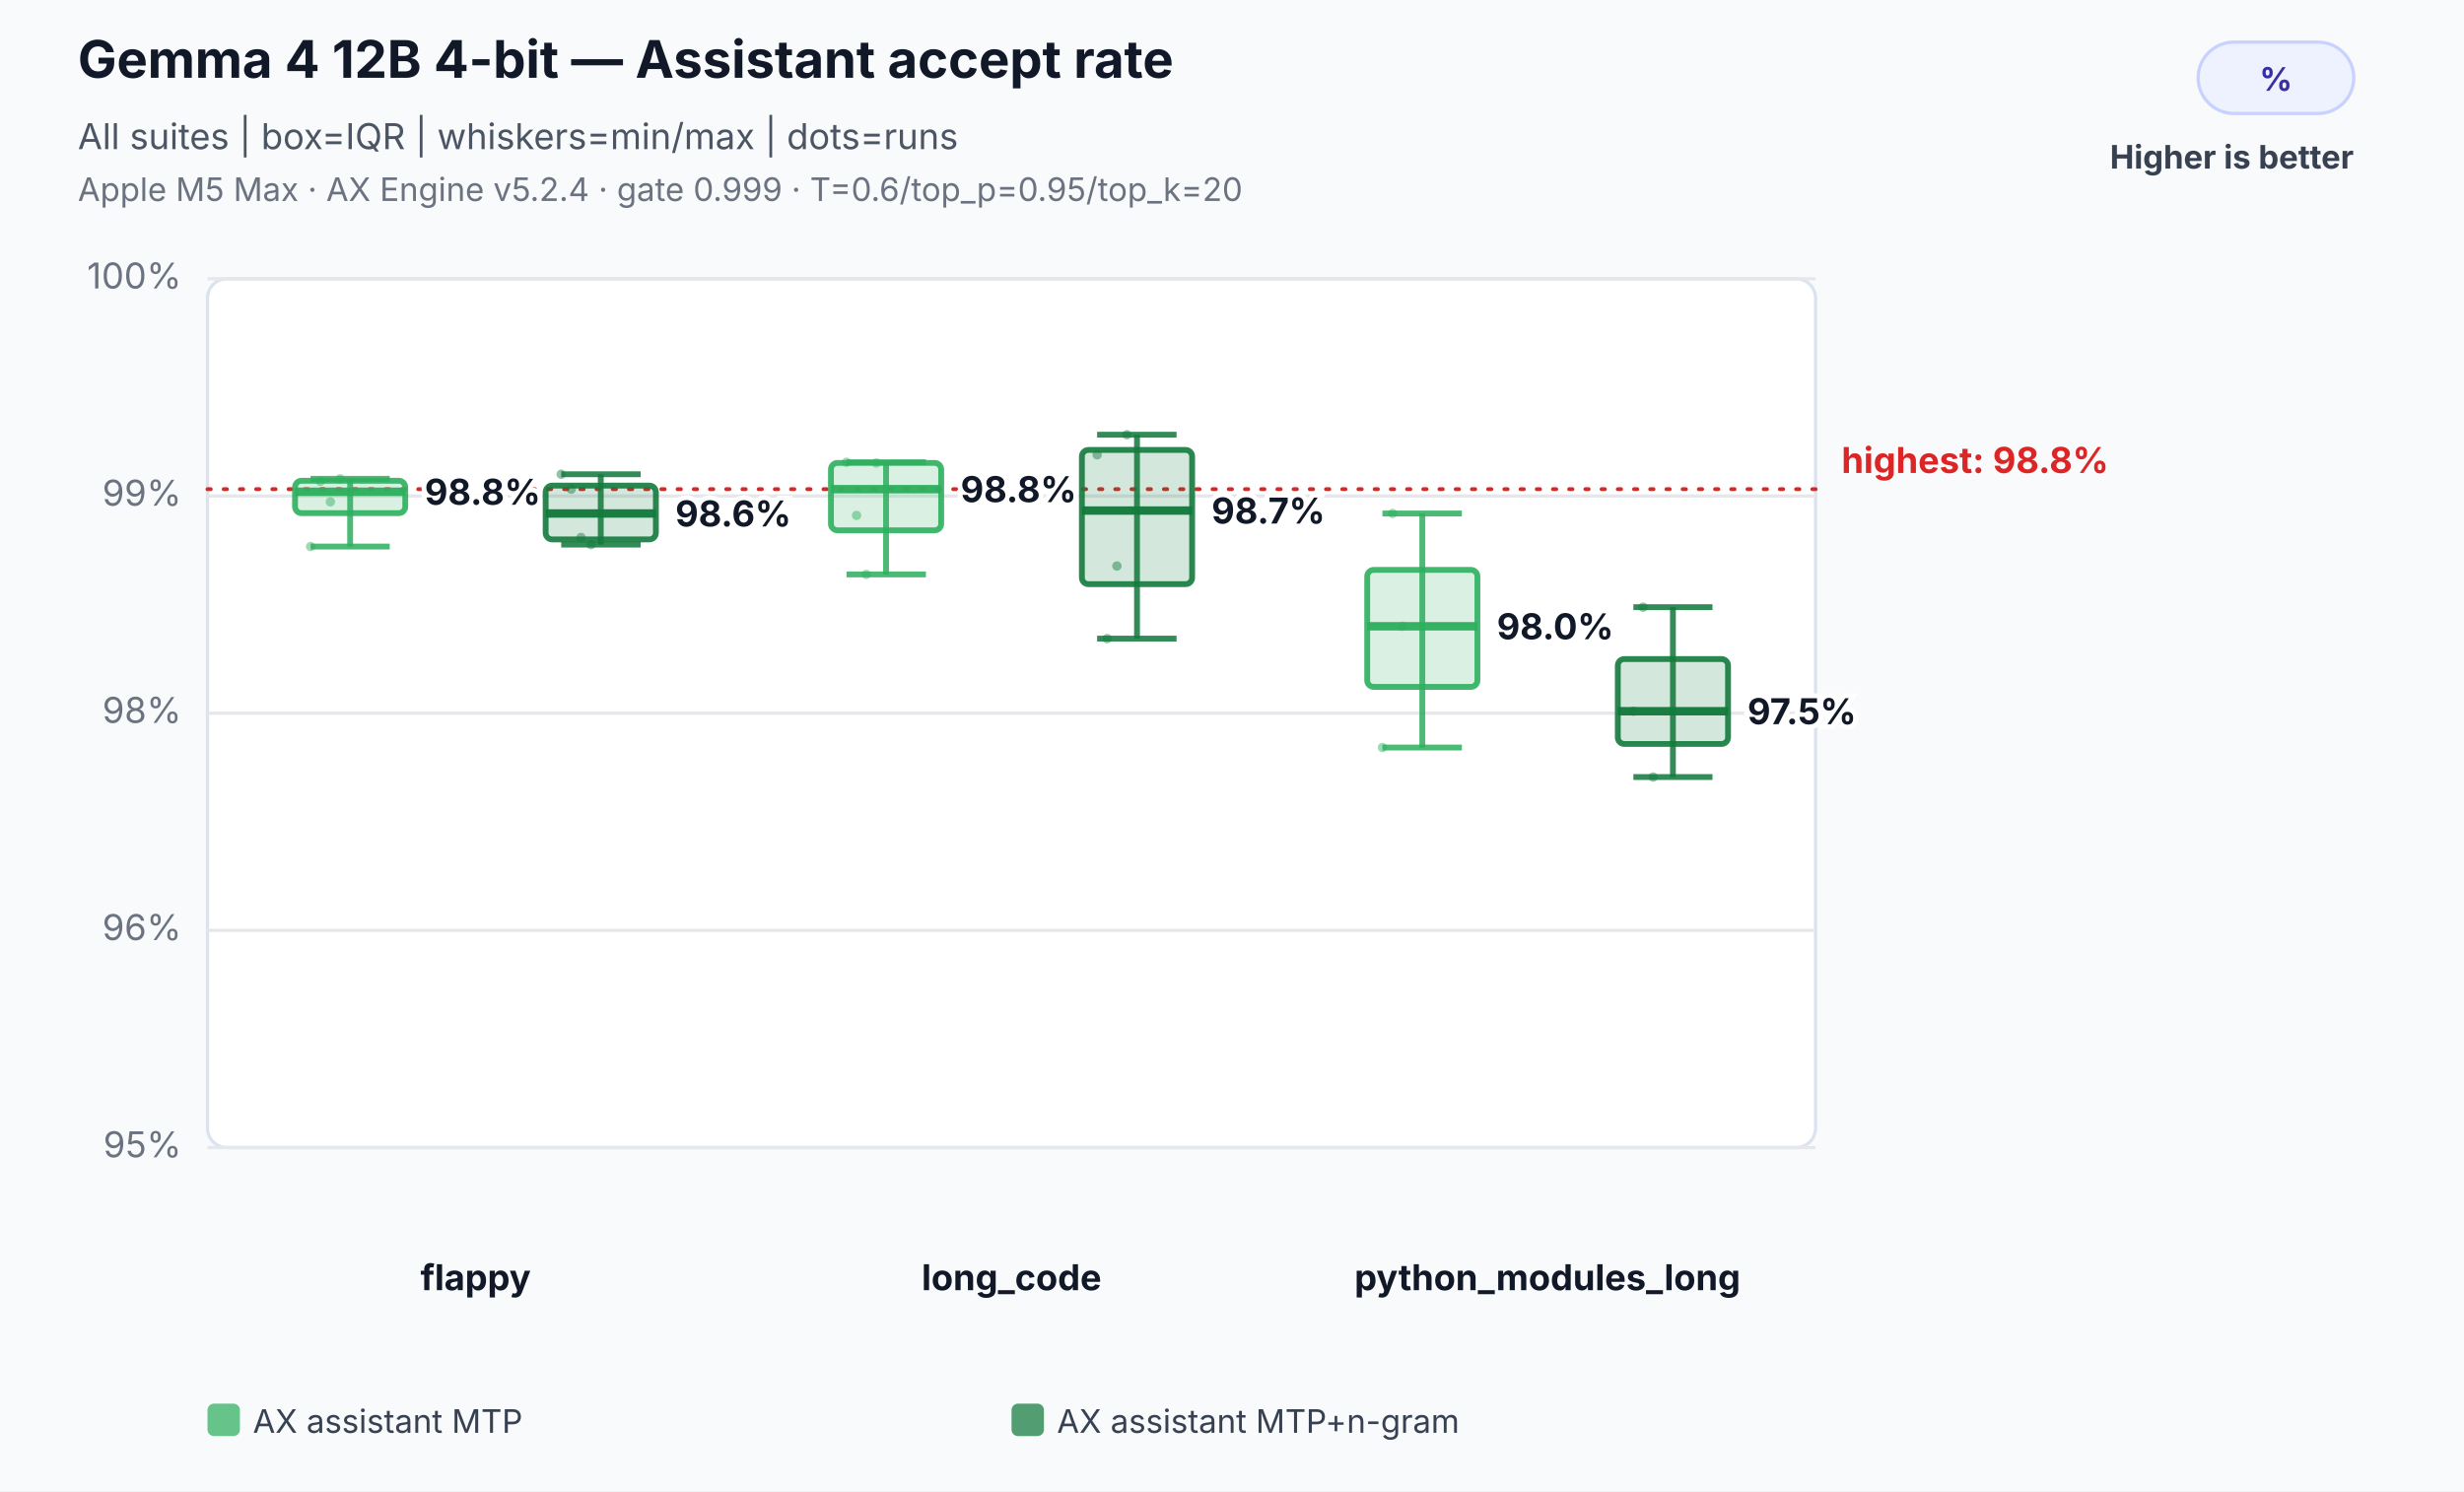
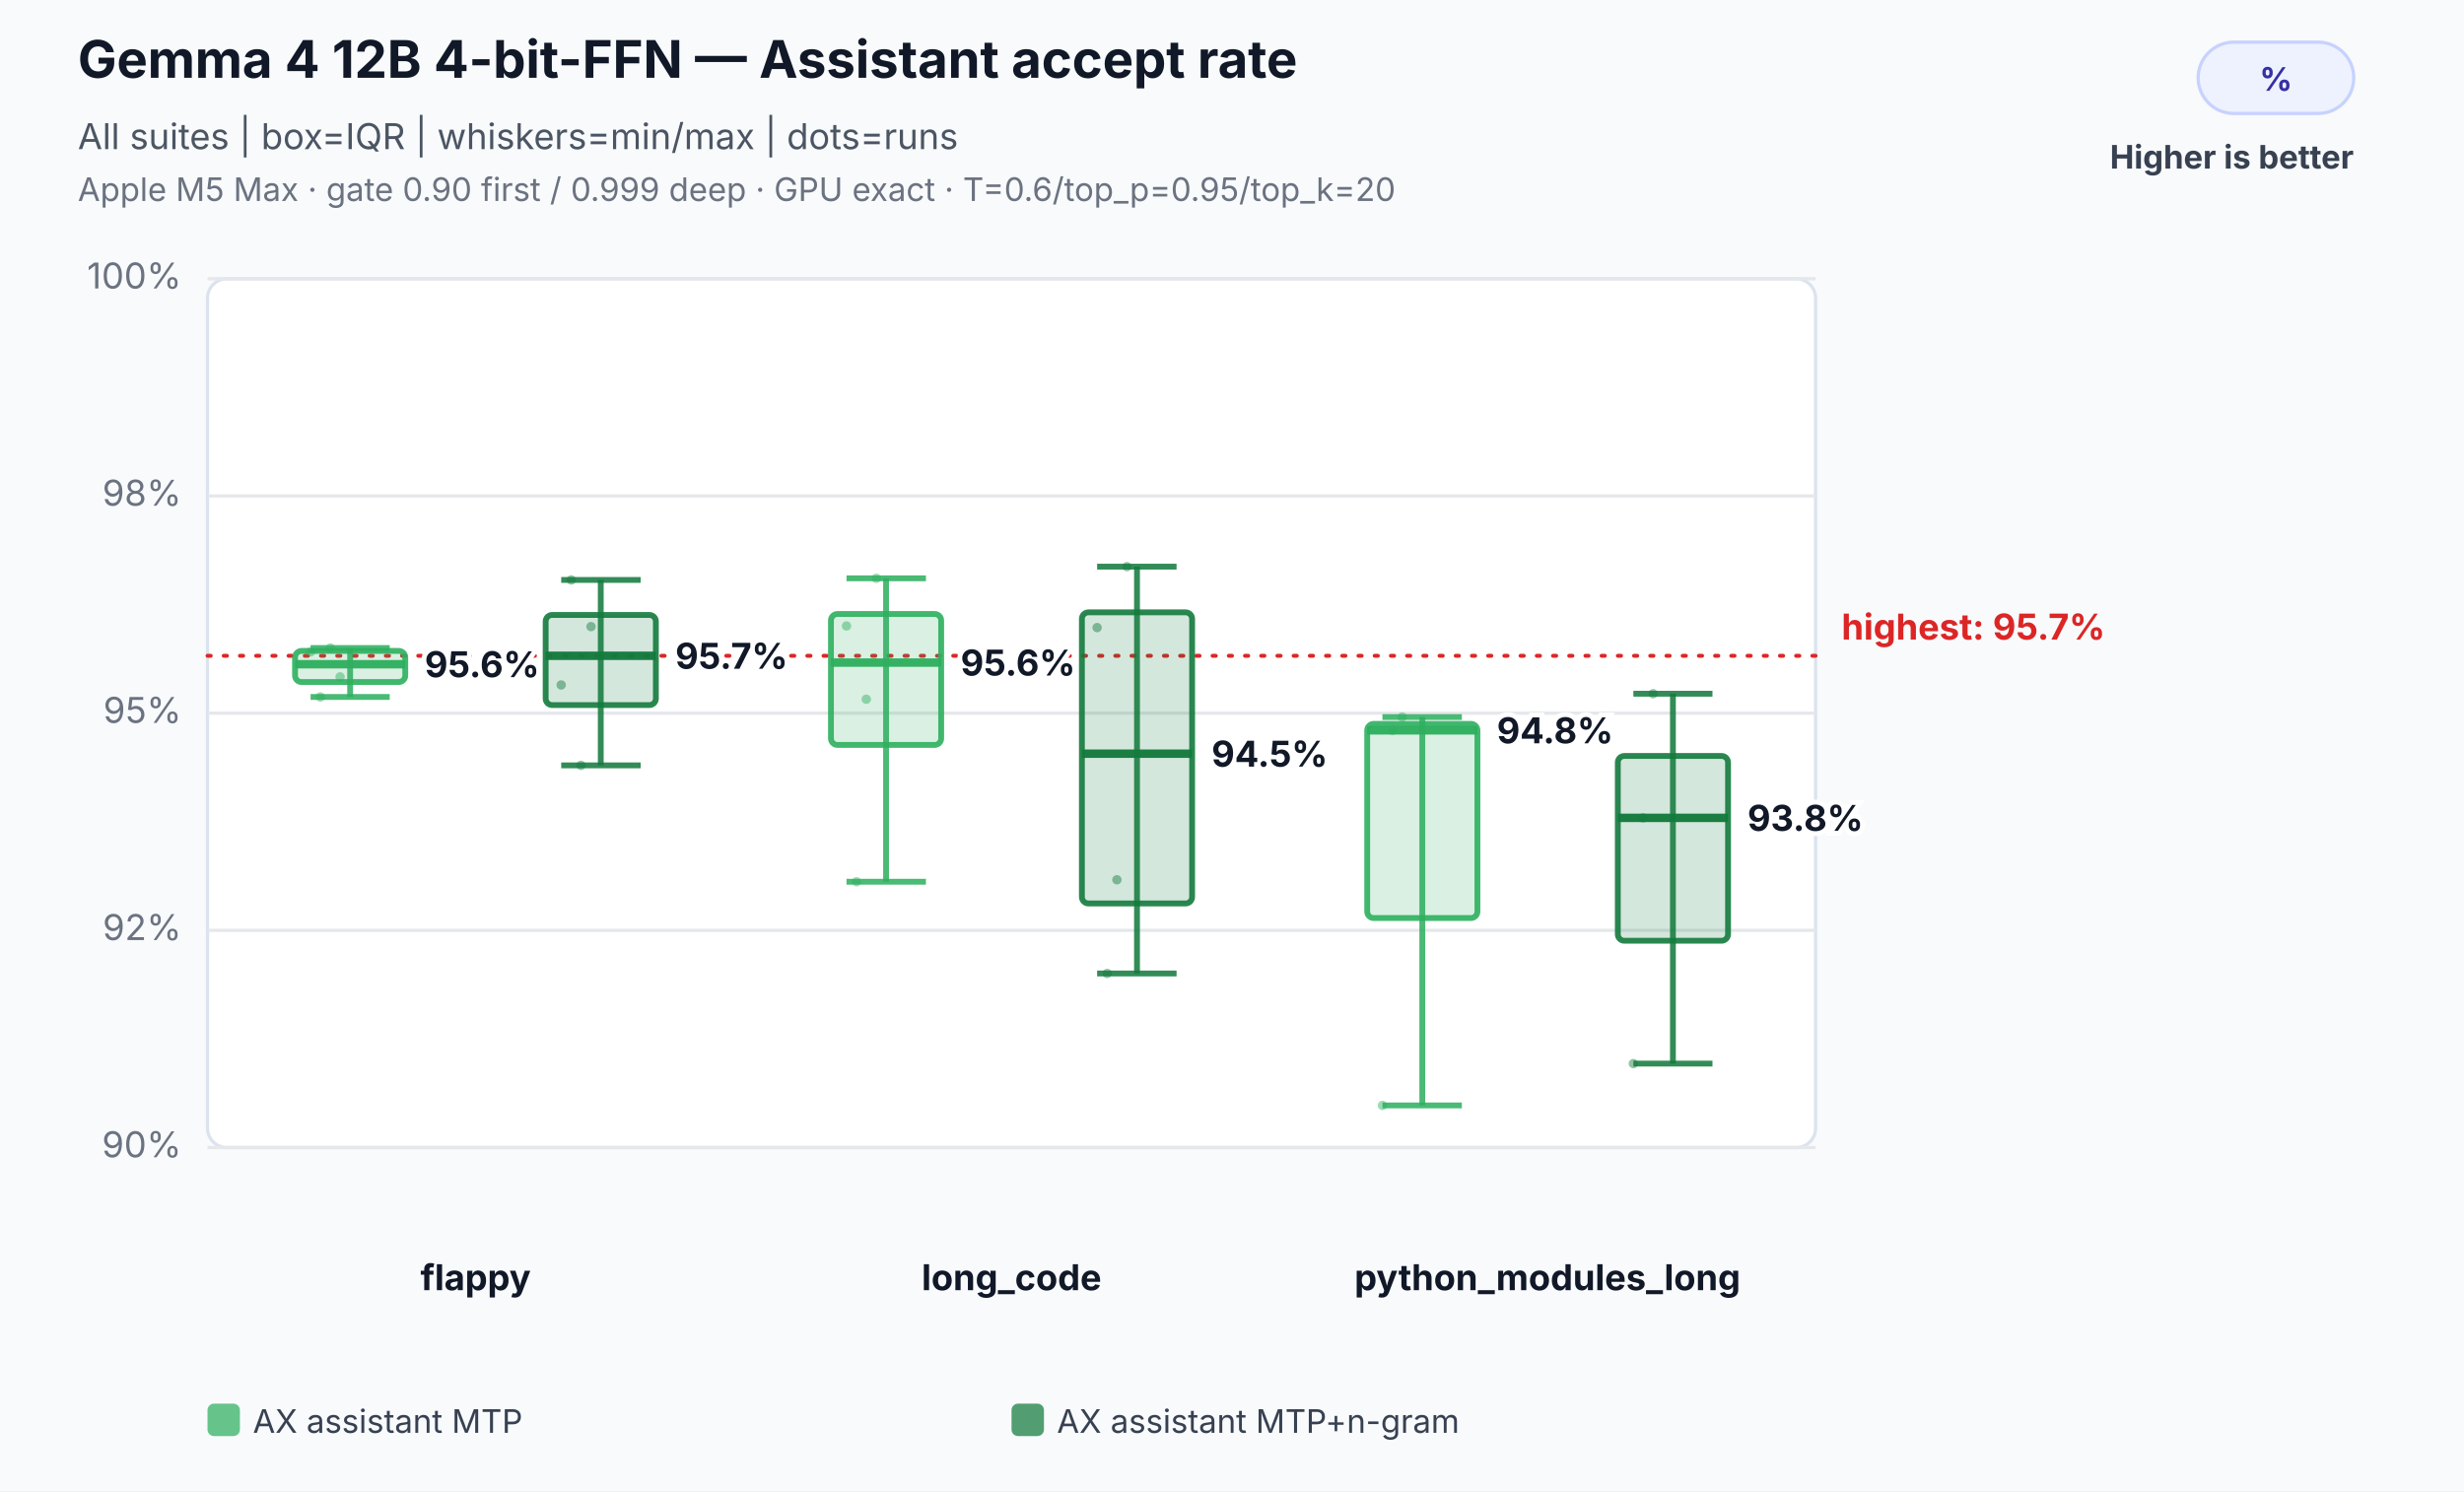
<svg xmlns="http://www.w3.org/2000/svg" width="760" height="460" viewBox="0 0 760 460" role="img" aria-labelledby="title desc">
  <rect width="100%" height="100%" fill="#f8fafc" />
-   <text x="24" y="24" font-family="Inter,Segoe UI,Arial,sans-serif" font-size="16" font-weight="700" fill="#111827">Gemma 4 12B 4-bit — Assistant accept rate</text>
+   <text x="24" y="24" font-family="Inter,Segoe UI,Arial,sans-serif" font-size="16" font-weight="700" fill="#111827">Gemma 4 12B 4-bit-FFN — Assistant accept rate</text>
  <text x="24" y="46" font-family="Inter,Segoe UI,Arial,sans-serif" font-size="11" fill="#4b5563">All suites | box=IQR | whiskers=min/max | dots=runs</text>
-   <text x="24" y="62" font-family="Inter,Segoe UI,Arial,sans-serif" font-size="10" fill="#6b7280">Apple M5 Max · AX Engine v5.2.4 · gate 0.999 · T=0.6/top_p=0.95/top_k=20</text>
+   <text x="24" y="62" font-family="Inter,Segoe UI,Arial,sans-serif" font-size="10" fill="#6b7280">Apple M5 Max · gate 0.90 first / 0.999 deep · GPU exact · T=0.6/top_p=0.95/top_k=20</text>
  <rect x="678" y="13" width="48" height="22" rx="11" fill="#eef2ff" stroke="#c7d2fe" />
  <text x="702.0" y="28" text-anchor="middle" font-family="Inter,Segoe UI,Arial,sans-serif" font-size="10" font-weight="700" fill="#3730a3">%</text>
  <text x="726" y="52" text-anchor="end" font-family="Inter,Segoe UI,Arial,sans-serif" font-size="10" font-weight="700" fill="#374151">Higher is better</text>
  <rect x="64" y="86" width="496" height="268" rx="6" fill="#ffffff" stroke="#dbe3ef" />
  <line x1="64" y1="354.0" x2="560" y2="354.0" stroke="#e5e7eb" stroke-width="1" />
-   <text x="56" y="357.0" text-anchor="end" font-family="Inter,Segoe UI,Arial,sans-serif" font-size="11" fill="#6b7280">95%</text>
+   <text x="56" y="357.0" text-anchor="end" font-family="Inter,Segoe UI,Arial,sans-serif" font-size="11" fill="#6b7280">90%</text>
  <line x1="64" y1="287.0" x2="560" y2="287.0" stroke="#e5e7eb" stroke-width="1" />
-   <text x="56" y="290.0" text-anchor="end" font-family="Inter,Segoe UI,Arial,sans-serif" font-size="11" fill="#6b7280">96%</text>
+   <text x="56" y="290.0" text-anchor="end" font-family="Inter,Segoe UI,Arial,sans-serif" font-size="11" fill="#6b7280">92%</text>
  <line x1="64" y1="220.0" x2="560" y2="220.0" stroke="#e5e7eb" stroke-width="1" />
-   <text x="56" y="223.0" text-anchor="end" font-family="Inter,Segoe UI,Arial,sans-serif" font-size="11" fill="#6b7280">98%</text>
+   <text x="56" y="223.0" text-anchor="end" font-family="Inter,Segoe UI,Arial,sans-serif" font-size="11" fill="#6b7280">95%</text>
  <line x1="64" y1="153.0" x2="560" y2="153.0" stroke="#e5e7eb" stroke-width="1" />
-   <text x="56" y="156.0" text-anchor="end" font-family="Inter,Segoe UI,Arial,sans-serif" font-size="11" fill="#6b7280">99%</text>
+   <text x="56" y="156.0" text-anchor="end" font-family="Inter,Segoe UI,Arial,sans-serif" font-size="11" fill="#6b7280">98%</text>
  <line x1="64" y1="86.0" x2="560" y2="86.0" stroke="#e5e7eb" stroke-width="1" />
  <text x="56" y="89.0" text-anchor="end" font-family="Inter,Segoe UI,Arial,sans-serif" font-size="11" fill="#6b7280">100%</text>
-   <line x1="64" y1="150.9" x2="560" y2="150.9" stroke="#dc2626" stroke-width="1.2" stroke-dasharray="1 4" stroke-linecap="round" />
-   <text x="568" y="145.9" text-anchor="start" font-family="Inter,Segoe UI,Arial,sans-serif" font-size="11" font-weight="700" fill="#dc2626" data-label="highest median">highest: 98.8%</text>
+   <line x1="64" y1="202.3" x2="560" y2="202.3" stroke="#dc2626" stroke-width="1.2" stroke-dasharray="1 4" stroke-linecap="round" />
+   <text x="568" y="197.3" text-anchor="start" font-family="Inter,Segoe UI,Arial,sans-serif" font-size="11" font-weight="700" fill="#dc2626" data-label="highest median">highest: 95.7%</text>
  <text x="146.7" y="398" text-anchor="middle" font-family="Inter,Segoe UI,Arial,sans-serif" font-size="11" font-weight="700" fill="#111827">flappy</text>
-   <circle cx="95.8" cy="168.6" r="1.45" fill="#2eaf5f" fill-opacity="0.46" />
-   <circle cx="98.8" cy="148.5" r="1.45" fill="#2eaf5f" fill-opacity="0.46" />
-   <circle cx="101.9" cy="154.8" r="1.45" fill="#2eaf5f" fill-opacity="0.46" />
-   <circle cx="104.9" cy="147.7" r="1.45" fill="#2eaf5f" fill-opacity="0.46" />
-   <line x1="108.0" y1="147.7" x2="108.0" y2="168.6" stroke="#2eaf5f" stroke-opacity="0.86" stroke-width="1.8" />
-   <line x1="95.8" y1="147.7" x2="120.2" y2="147.7" stroke="#2eaf5f" stroke-opacity="0.86" stroke-width="1.8" />
-   <line x1="95.8" y1="168.6" x2="120.2" y2="168.6" stroke="#2eaf5f" stroke-opacity="0.86" stroke-width="1.8" />
-   <rect x="91.0" y="148.3" width="34.0" height="10.0" rx="2" fill="#2eaf5f" fill-opacity="0.18" stroke="#2eaf5f" stroke-opacity="0.9" stroke-width="1.8" />
-   <line x1="91.0" y1="151.7" x2="125.0" y2="151.7" stroke="#2eaf5f" stroke-opacity="0.96" stroke-width="2.6" />
-   <text x="131.0" y="155.7" text-anchor="start" font-family="Inter,Segoe UI,Arial,sans-serif" font-size="11" font-weight="700" fill="#111827" stroke="#ffffff" stroke-width="3" paint-order="stroke">98.8%</text>
-   <circle cx="173.1" cy="146.3" r="1.45" fill="#137a3d" fill-opacity="0.46" />
-   <circle cx="176.2" cy="150.9" r="1.45" fill="#137a3d" fill-opacity="0.46" />
-   <circle cx="179.2" cy="165.8" r="1.45" fill="#137a3d" fill-opacity="0.46" />
-   <circle cx="182.3" cy="168.0" r="1.45" fill="#137a3d" fill-opacity="0.46" />
-   <line x1="185.3" y1="146.3" x2="185.3" y2="168.0" stroke="#137a3d" stroke-opacity="0.86" stroke-width="1.8" />
-   <line x1="173.1" y1="146.3" x2="197.6" y2="146.3" stroke="#137a3d" stroke-opacity="0.86" stroke-width="1.8" />
-   <line x1="173.1" y1="168.0" x2="197.6" y2="168.0" stroke="#137a3d" stroke-opacity="0.86" stroke-width="1.8" />
-   <rect x="168.3" y="149.8" width="34.0" height="16.6" rx="2" fill="#137a3d" fill-opacity="0.18" stroke="#137a3d" stroke-opacity="0.9" stroke-width="1.8" />
-   <line x1="168.3" y1="158.4" x2="202.3" y2="158.4" stroke="#137a3d" stroke-opacity="0.96" stroke-width="2.6" />
-   <text x="208.3" y="162.4" text-anchor="start" font-family="Inter,Segoe UI,Arial,sans-serif" font-size="11" font-weight="700" fill="#111827" stroke="#ffffff" stroke-width="3" paint-order="stroke">98.6%</text>
+   <circle cx="95.8" cy="201.1" r="1.45" fill="#2eaf5f" fill-opacity="0.46" />
+   <circle cx="98.8" cy="215.0" r="1.45" fill="#2eaf5f" fill-opacity="0.46" />
+   <circle cx="101.9" cy="199.9" r="1.45" fill="#2eaf5f" fill-opacity="0.46" />
+   <circle cx="104.9" cy="208.8" r="1.45" fill="#2eaf5f" fill-opacity="0.46" />
+   <line x1="108.0" y1="199.9" x2="108.0" y2="215.0" stroke="#2eaf5f" stroke-opacity="0.86" stroke-width="1.8" />
+   <line x1="95.8" y1="199.9" x2="120.2" y2="199.9" stroke="#2eaf5f" stroke-opacity="0.86" stroke-width="1.8" />
+   <line x1="95.8" y1="215.0" x2="120.2" y2="215.0" stroke="#2eaf5f" stroke-opacity="0.86" stroke-width="1.8" />
+   <rect x="91.0" y="200.8" width="34.0" height="9.6" rx="2" fill="#2eaf5f" fill-opacity="0.18" stroke="#2eaf5f" stroke-opacity="0.9" stroke-width="1.8" />
+   <line x1="91.0" y1="204.9" x2="125.0" y2="204.9" stroke="#2eaf5f" stroke-opacity="0.96" stroke-width="2.6" />
+   <text x="131.0" y="208.9" text-anchor="start" font-family="Inter,Segoe UI,Arial,sans-serif" font-size="11" font-weight="700" fill="#111827" stroke="#ffffff" stroke-width="3" paint-order="stroke">95.6%</text>
+   <circle cx="173.1" cy="211.3" r="1.45" fill="#137a3d" fill-opacity="0.46" />
+   <circle cx="176.2" cy="178.9" r="1.45" fill="#137a3d" fill-opacity="0.46" />
+   <circle cx="179.2" cy="236.1" r="1.45" fill="#137a3d" fill-opacity="0.46" />
+   <circle cx="182.3" cy="193.3" r="1.45" fill="#137a3d" fill-opacity="0.46" />
+   <line x1="185.3" y1="178.9" x2="185.3" y2="236.1" stroke="#137a3d" stroke-opacity="0.86" stroke-width="1.8" />
+   <line x1="173.1" y1="178.9" x2="197.6" y2="178.9" stroke="#137a3d" stroke-opacity="0.86" stroke-width="1.8" />
+   <line x1="173.1" y1="236.1" x2="197.6" y2="236.1" stroke="#137a3d" stroke-opacity="0.86" stroke-width="1.8" />
+   <rect x="168.3" y="189.7" width="34.0" height="27.8" rx="2" fill="#137a3d" fill-opacity="0.18" stroke="#137a3d" stroke-opacity="0.9" stroke-width="1.8" />
+   <line x1="168.3" y1="202.3" x2="202.3" y2="202.3" stroke="#137a3d" stroke-opacity="0.96" stroke-width="2.6" />
+   <text x="208.3" y="206.3" text-anchor="start" font-family="Inter,Segoe UI,Arial,sans-serif" font-size="11" font-weight="700" fill="#111827" stroke="#ffffff" stroke-width="3" paint-order="stroke">95.7%</text>
  <text x="312.0" y="398" text-anchor="middle" font-family="Inter,Segoe UI,Arial,sans-serif" font-size="11" font-weight="700" fill="#111827">long_code</text>
-   <circle cx="261.1" cy="142.6" r="1.45" fill="#2eaf5f" fill-opacity="0.46" />
-   <circle cx="264.2" cy="159.0" r="1.45" fill="#2eaf5f" fill-opacity="0.46" />
-   <circle cx="267.2" cy="177.2" r="1.45" fill="#2eaf5f" fill-opacity="0.46" />
-   <circle cx="270.3" cy="142.8" r="1.45" fill="#2eaf5f" fill-opacity="0.46" />
-   <line x1="273.3" y1="142.6" x2="273.3" y2="177.2" stroke="#2eaf5f" stroke-opacity="0.86" stroke-width="1.8" />
-   <line x1="261.1" y1="142.6" x2="285.6" y2="142.6" stroke="#2eaf5f" stroke-opacity="0.86" stroke-width="1.8" />
-   <line x1="261.1" y1="177.2" x2="285.6" y2="177.2" stroke="#2eaf5f" stroke-opacity="0.86" stroke-width="1.8" />
-   <rect x="256.3" y="142.8" width="34.0" height="20.8" rx="2" fill="#2eaf5f" fill-opacity="0.18" stroke="#2eaf5f" stroke-opacity="0.9" stroke-width="1.8" />
-   <line x1="256.3" y1="150.9" x2="290.3" y2="150.9" stroke="#2eaf5f" stroke-opacity="0.96" stroke-width="2.6" />
-   <text x="296.3" y="154.9" text-anchor="start" font-family="Inter,Segoe UI,Arial,sans-serif" font-size="11" font-weight="700" fill="#111827" stroke="#ffffff" stroke-width="3" paint-order="stroke">98.8%</text>
-   <circle cx="338.4" cy="140.3" r="1.45" fill="#137a3d" fill-opacity="0.46" />
-   <circle cx="341.5" cy="197.0" r="1.45" fill="#137a3d" fill-opacity="0.46" />
-   <circle cx="344.5" cy="174.6" r="1.45" fill="#137a3d" fill-opacity="0.46" />
-   <circle cx="347.6" cy="134.1" r="1.45" fill="#137a3d" fill-opacity="0.46" />
-   <line x1="350.7" y1="134.1" x2="350.7" y2="197.0" stroke="#137a3d" stroke-opacity="0.86" stroke-width="1.8" />
-   <line x1="338.4" y1="134.1" x2="362.9" y2="134.1" stroke="#137a3d" stroke-opacity="0.86" stroke-width="1.8" />
-   <line x1="338.4" y1="197.0" x2="362.9" y2="197.0" stroke="#137a3d" stroke-opacity="0.86" stroke-width="1.8" />
-   <rect x="333.7" y="138.8" width="34.0" height="41.4" rx="2" fill="#137a3d" fill-opacity="0.18" stroke="#137a3d" stroke-opacity="0.9" stroke-width="1.8" />
-   <line x1="333.7" y1="157.5" x2="367.7" y2="157.5" stroke="#137a3d" stroke-opacity="0.96" stroke-width="2.6" />
-   <text x="373.7" y="161.5" text-anchor="start" font-family="Inter,Segoe UI,Arial,sans-serif" font-size="11" font-weight="700" fill="#111827" stroke="#ffffff" stroke-width="3" paint-order="stroke">98.7%</text>
+   <circle cx="261.1" cy="193.1" r="1.45" fill="#2eaf5f" fill-opacity="0.46" />
+   <circle cx="264.2" cy="272.0" r="1.45" fill="#2eaf5f" fill-opacity="0.46" />
+   <circle cx="267.2" cy="215.7" r="1.45" fill="#2eaf5f" fill-opacity="0.46" />
+   <circle cx="270.3" cy="178.4" r="1.45" fill="#2eaf5f" fill-opacity="0.46" />
+   <line x1="273.3" y1="178.4" x2="273.3" y2="272.0" stroke="#2eaf5f" stroke-opacity="0.86" stroke-width="1.8" />
+   <line x1="261.1" y1="178.4" x2="285.6" y2="178.4" stroke="#2eaf5f" stroke-opacity="0.86" stroke-width="1.8" />
+   <line x1="261.1" y1="272.0" x2="285.6" y2="272.0" stroke="#2eaf5f" stroke-opacity="0.86" stroke-width="1.8" />
+   <rect x="256.3" y="189.4" width="34.0" height="40.4" rx="2" fill="#2eaf5f" fill-opacity="0.18" stroke="#2eaf5f" stroke-opacity="0.9" stroke-width="1.8" />
+   <line x1="256.3" y1="204.4" x2="290.3" y2="204.4" stroke="#2eaf5f" stroke-opacity="0.96" stroke-width="2.6" />
+   <text x="296.3" y="208.4" text-anchor="start" font-family="Inter,Segoe UI,Arial,sans-serif" font-size="11" font-weight="700" fill="#111827" stroke="#ffffff" stroke-width="3" paint-order="stroke">95.6%</text>
+   <circle cx="338.4" cy="193.6" r="1.45" fill="#137a3d" fill-opacity="0.46" />
+   <circle cx="341.5" cy="300.3" r="1.45" fill="#137a3d" fill-opacity="0.46" />
+   <circle cx="344.5" cy="271.4" r="1.45" fill="#137a3d" fill-opacity="0.46" />
+   <circle cx="347.6" cy="174.8" r="1.45" fill="#137a3d" fill-opacity="0.46" />
+   <line x1="350.7" y1="174.8" x2="350.7" y2="300.3" stroke="#137a3d" stroke-opacity="0.86" stroke-width="1.8" />
+   <line x1="338.4" y1="174.8" x2="362.9" y2="174.8" stroke="#137a3d" stroke-opacity="0.86" stroke-width="1.8" />
+   <line x1="338.4" y1="300.3" x2="362.9" y2="300.3" stroke="#137a3d" stroke-opacity="0.86" stroke-width="1.8" />
+   <rect x="333.7" y="188.9" width="34.0" height="89.8" rx="2" fill="#137a3d" fill-opacity="0.18" stroke="#137a3d" stroke-opacity="0.9" stroke-width="1.8" />
+   <line x1="333.7" y1="232.5" x2="367.7" y2="232.5" stroke="#137a3d" stroke-opacity="0.96" stroke-width="2.6" />
+   <text x="373.7" y="236.5" text-anchor="start" font-family="Inter,Segoe UI,Arial,sans-serif" font-size="11" font-weight="700" fill="#111827" stroke="#ffffff" stroke-width="3" paint-order="stroke">94.5%</text>
  <text x="477.3" y="398" text-anchor="middle" font-family="Inter,Segoe UI,Arial,sans-serif" font-size="11" font-weight="700" fill="#111827">python_modules_long</text>
-   <circle cx="426.4" cy="230.6" r="1.45" fill="#2eaf5f" fill-opacity="0.46" />
-   <circle cx="429.5" cy="158.4" r="1.45" fill="#2eaf5f" fill-opacity="0.46" />
-   <circle cx="432.5" cy="193.2" r="1.45" fill="#2eaf5f" fill-opacity="0.46" />
-   <line x1="438.7" y1="158.4" x2="438.7" y2="230.6" stroke="#2eaf5f" stroke-opacity="0.86" stroke-width="1.8" />
-   <line x1="426.4" y1="158.4" x2="450.9" y2="158.4" stroke="#2eaf5f" stroke-opacity="0.86" stroke-width="1.8" />
-   <line x1="426.4" y1="230.6" x2="450.9" y2="230.6" stroke="#2eaf5f" stroke-opacity="0.86" stroke-width="1.8" />
-   <rect x="421.7" y="175.8" width="34.0" height="36.1" rx="2" fill="#2eaf5f" fill-opacity="0.18" stroke="#2eaf5f" stroke-opacity="0.9" stroke-width="1.8" />
-   <line x1="421.7" y1="193.2" x2="455.7" y2="193.2" stroke="#2eaf5f" stroke-opacity="0.96" stroke-width="2.6" />
-   <text x="461.7" y="197.2" text-anchor="start" font-family="Inter,Segoe UI,Arial,sans-serif" font-size="11" font-weight="700" fill="#111827" stroke="#ffffff" stroke-width="3" paint-order="stroke">98.0%</text>
-   <circle cx="503.8" cy="219.4" r="1.45" fill="#137a3d" fill-opacity="0.46" />
-   <circle cx="506.8" cy="187.3" r="1.45" fill="#137a3d" fill-opacity="0.46" />
-   <circle cx="509.9" cy="239.7" r="1.45" fill="#137a3d" fill-opacity="0.46" />
-   <line x1="516.0" y1="187.3" x2="516.0" y2="239.7" stroke="#137a3d" stroke-opacity="0.86" stroke-width="1.8" />
-   <line x1="503.8" y1="187.3" x2="528.2" y2="187.3" stroke="#137a3d" stroke-opacity="0.86" stroke-width="1.8" />
-   <line x1="503.8" y1="239.7" x2="528.2" y2="239.7" stroke="#137a3d" stroke-opacity="0.86" stroke-width="1.8" />
-   <rect x="499.0" y="203.3" width="34.0" height="26.2" rx="2" fill="#137a3d" fill-opacity="0.18" stroke="#137a3d" stroke-opacity="0.9" stroke-width="1.8" />
-   <line x1="499.0" y1="219.4" x2="533.0" y2="219.4" stroke="#137a3d" stroke-opacity="0.96" stroke-width="2.6" />
-   <text x="539.0" y="223.4" text-anchor="start" font-family="Inter,Segoe UI,Arial,sans-serif" font-size="11" font-weight="700" fill="#111827" stroke="#ffffff" stroke-width="3" paint-order="stroke">97.5%</text>
+   <circle cx="426.4" cy="341.0" r="1.45" fill="#2eaf5f" fill-opacity="0.46" />
+   <circle cx="429.5" cy="225.3" r="1.45" fill="#2eaf5f" fill-opacity="0.46" />
+   <circle cx="432.5" cy="221.2" r="1.45" fill="#2eaf5f" fill-opacity="0.46" />
+   <line x1="438.7" y1="221.2" x2="438.7" y2="341.0" stroke="#2eaf5f" stroke-opacity="0.86" stroke-width="1.8" />
+   <line x1="426.4" y1="221.2" x2="450.9" y2="221.2" stroke="#2eaf5f" stroke-opacity="0.86" stroke-width="1.8" />
+   <line x1="426.4" y1="341.0" x2="450.9" y2="341.0" stroke="#2eaf5f" stroke-opacity="0.86" stroke-width="1.8" />
+   <rect x="421.7" y="223.3" width="34.0" height="59.9" rx="2" fill="#2eaf5f" fill-opacity="0.18" stroke="#2eaf5f" stroke-opacity="0.9" stroke-width="1.8" />
+   <line x1="421.7" y1="225.3" x2="455.7" y2="225.3" stroke="#2eaf5f" stroke-opacity="0.96" stroke-width="2.6" />
+   <text x="461.7" y="229.3" text-anchor="start" font-family="Inter,Segoe UI,Arial,sans-serif" font-size="11" font-weight="700" fill="#111827" stroke="#ffffff" stroke-width="3" paint-order="stroke">94.8%</text>
+   <circle cx="503.8" cy="328.1" r="1.45" fill="#137a3d" fill-opacity="0.46" />
+   <circle cx="506.8" cy="252.3" r="1.45" fill="#137a3d" fill-opacity="0.46" />
+   <circle cx="509.9" cy="214.0" r="1.45" fill="#137a3d" fill-opacity="0.46" />
+   <line x1="516.0" y1="214.0" x2="516.0" y2="328.1" stroke="#137a3d" stroke-opacity="0.86" stroke-width="1.8" />
+   <line x1="503.8" y1="214.0" x2="528.2" y2="214.0" stroke="#137a3d" stroke-opacity="0.86" stroke-width="1.8" />
+   <line x1="503.8" y1="328.1" x2="528.2" y2="328.1" stroke="#137a3d" stroke-opacity="0.86" stroke-width="1.8" />
+   <rect x="499.0" y="233.2" width="34.0" height="57.0" rx="2" fill="#137a3d" fill-opacity="0.18" stroke="#137a3d" stroke-opacity="0.9" stroke-width="1.8" />
+   <line x1="499.0" y1="252.3" x2="533.0" y2="252.3" stroke="#137a3d" stroke-opacity="0.96" stroke-width="2.6" />
+   <text x="539.0" y="256.3" text-anchor="start" font-family="Inter,Segoe UI,Arial,sans-serif" font-size="11" font-weight="700" fill="#111827" stroke="#ffffff" stroke-width="3" paint-order="stroke">93.8%</text>
  <rect x="64.0" y="433" width="10" height="10" rx="2" fill="#2eaf5f" fill-opacity="0.72" />
  <text x="78.0" y="442" font-family="Inter,Segoe UI,Arial,sans-serif" font-size="10" fill="#374151">AX assistant MTP</text>
  <rect x="312.0" y="433" width="10" height="10" rx="2" fill="#137a3d" fill-opacity="0.72" />
  <text x="326.0" y="442" font-family="Inter,Segoe UI,Arial,sans-serif" font-size="10" fill="#374151">AX assistant MTP+n-gram</text>
</svg>
